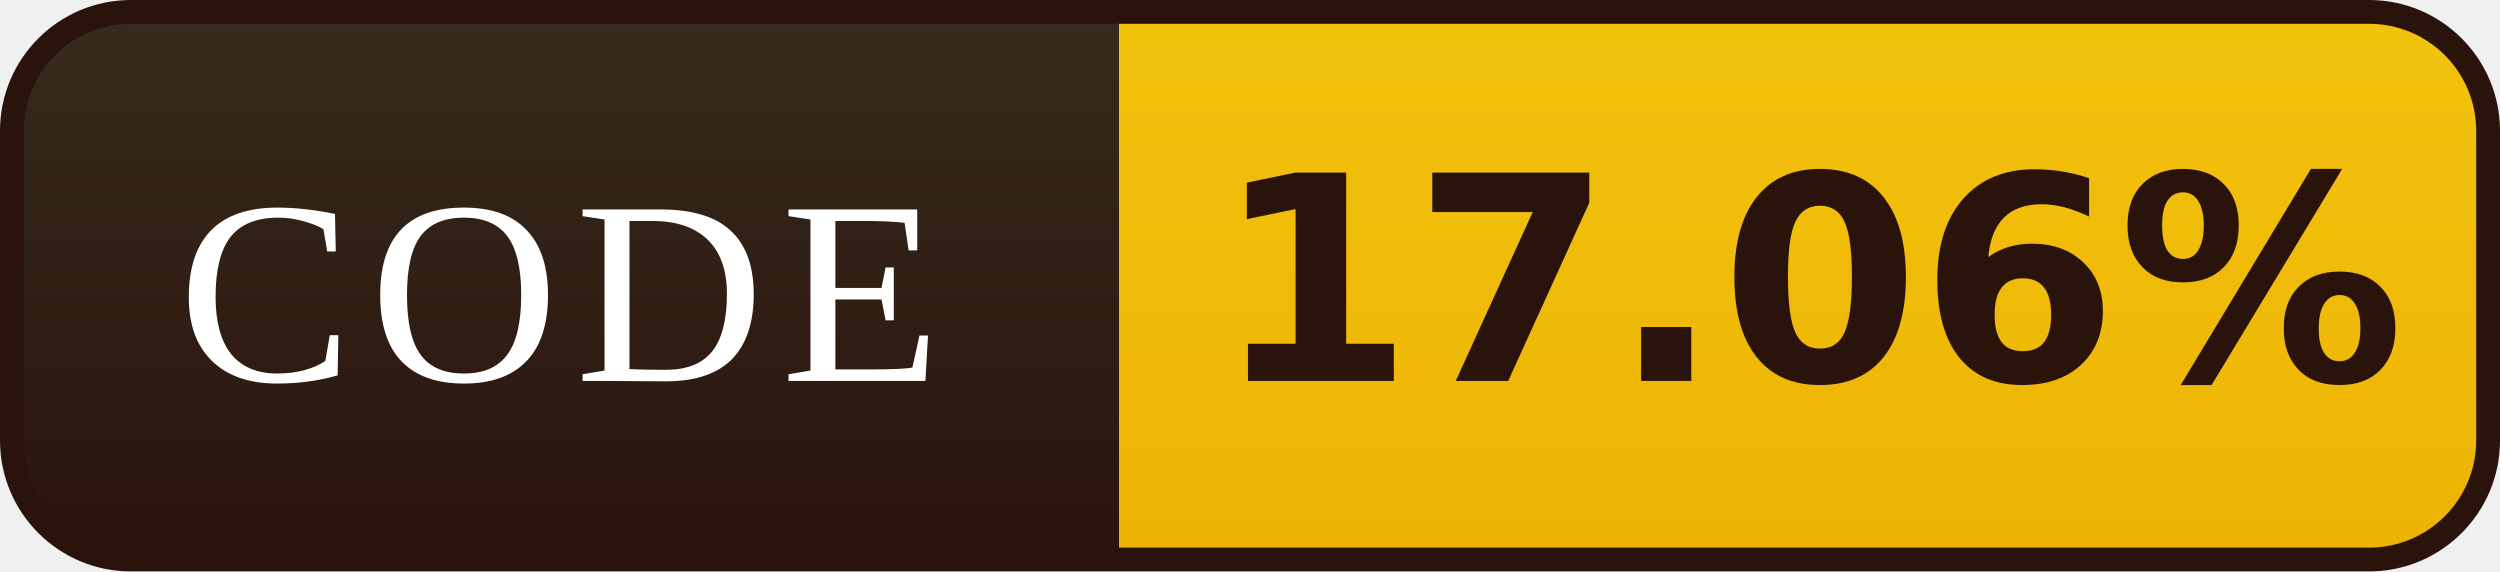
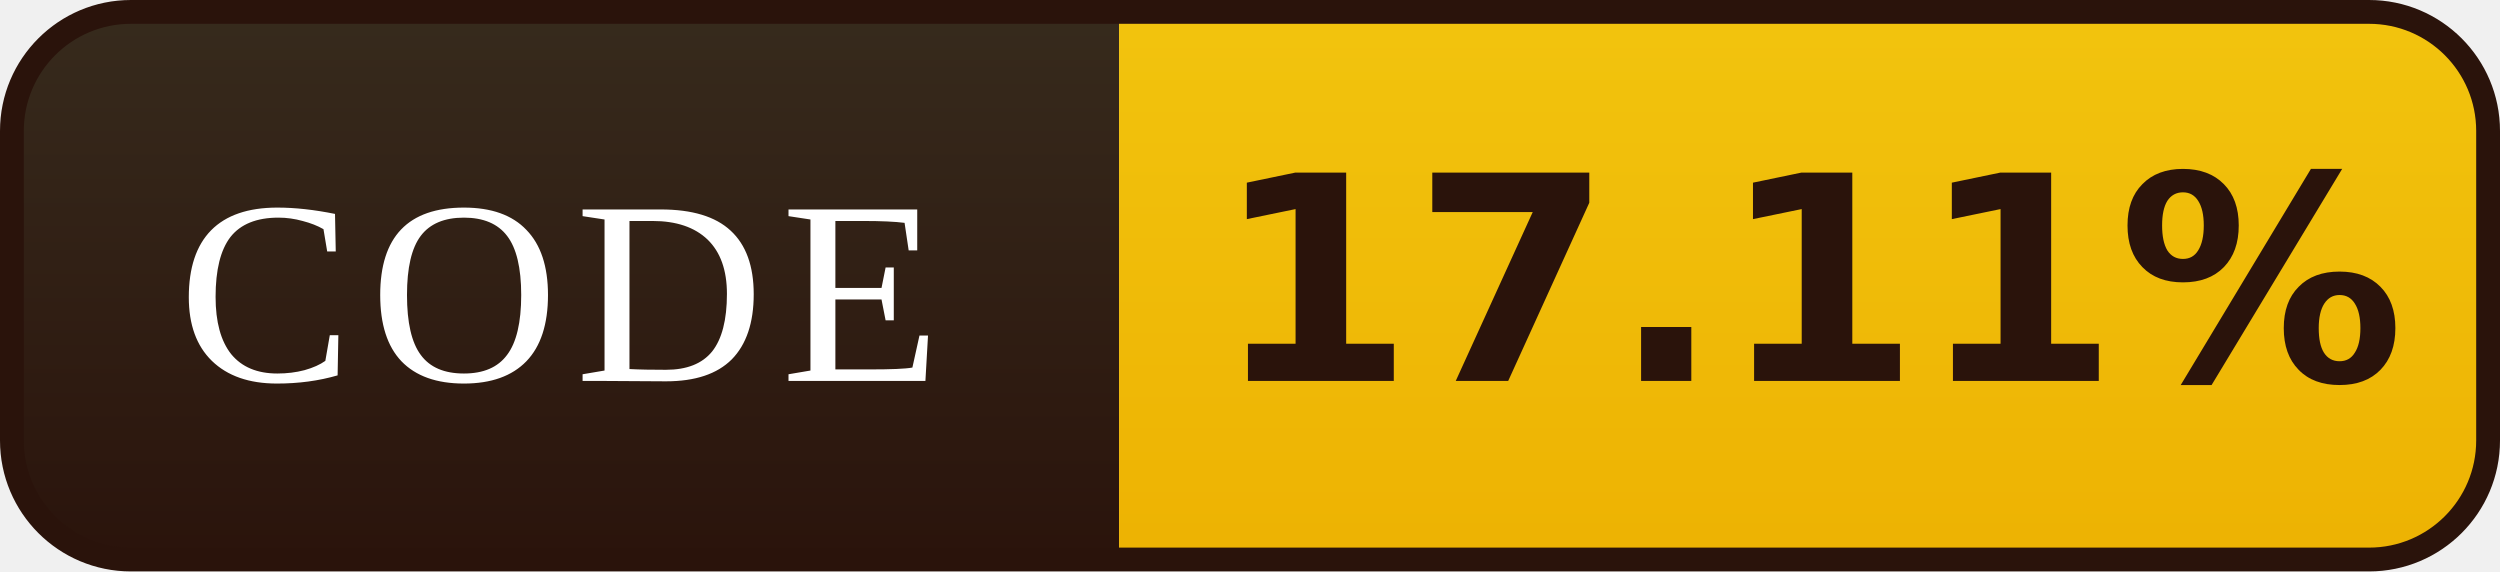
- <svg xmlns="http://www.w3.org/2000/svg" width="105" height="24" viewBox="0 0 105 24" role="img" aria-label="CODE: 17.06%">
+ <svg xmlns="http://www.w3.org/2000/svg" width="105" height="24" viewBox="0 0 105 24" role="img" aria-label="CODE: 17.11%">
  <defs>
    <linearGradient id="l" x1="0" y1="0" x2="0" y2="1">
      <stop offset="0" stop-color="#372B1D" />
      <stop offset="1" stop-color="#2A130B" />
    </linearGradient>
    <linearGradient id="v" x1="0" y1="0" x2="0" y2="1">
      <stop offset="0" stop-color="#F2C40E" />
      <stop offset="1" stop-color="#EDB202" />
    </linearGradient>
    <clipPath id="r">
      <rect x="0.5" y="0.5" width="104" height="23" rx="5" />
    </clipPath>
  </defs>
  <g clip-path="url(#r)">
    <rect width="47" height="24" fill="url(#l)" />
    <rect x="47" width="58" height="24" fill="url(#v)" />
  </g>
  <rect x="0.5" y="0.5" width="104" height="23" rx="5" fill="none" stroke="#2A130B" />
  <g font-family="Georgia,'Times New Roman',serif" font-size="11" letter-spacing="0.7" fill="#FFFFFF" text-anchor="middle">
    <text x="23.5" y="16">CODE</text>
  </g>
  <g font-family="Verdana,'DejaVu Sans',sans-serif" font-size="12" font-weight="bold" fill="#2A130B" text-anchor="middle">
-     <text x="76.0" y="16">17.06%</text>
+     <text x="76.0" y="16">17.11%</text>
  </g>
</svg>
